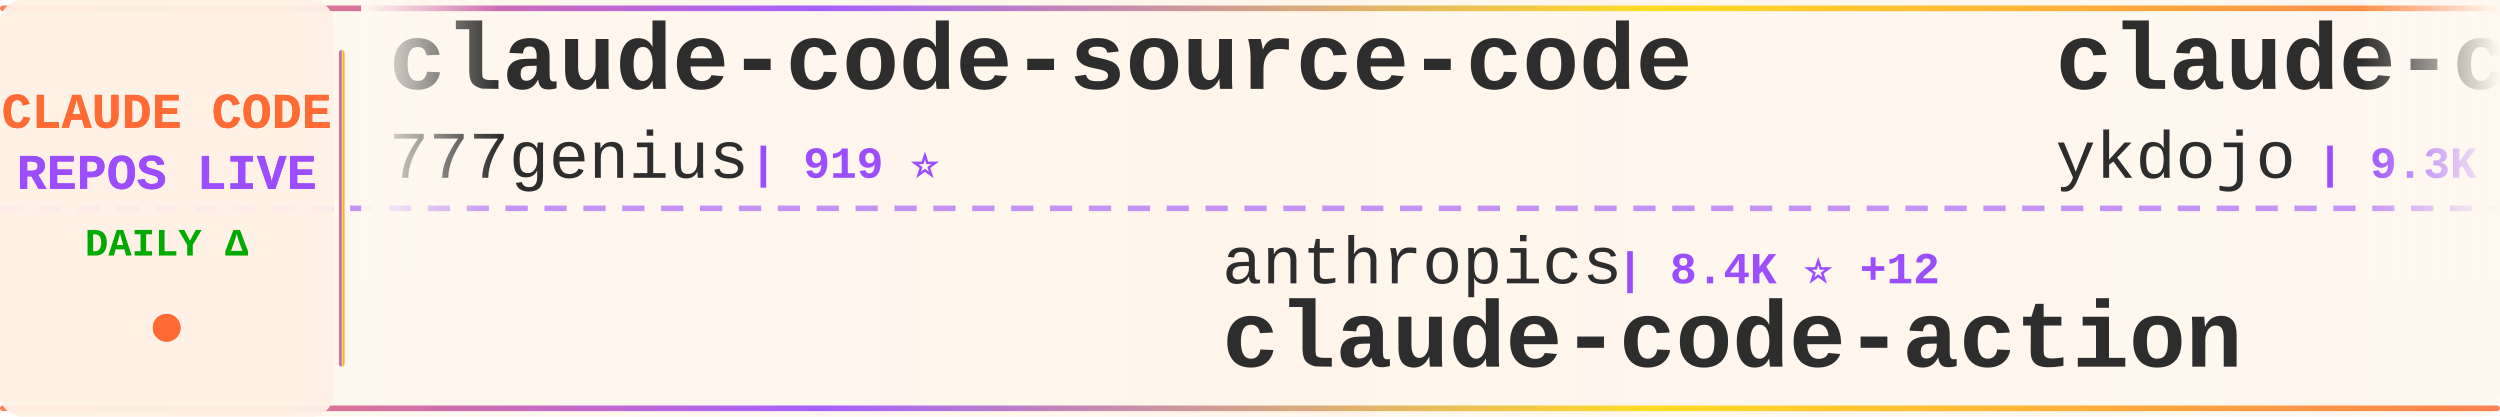
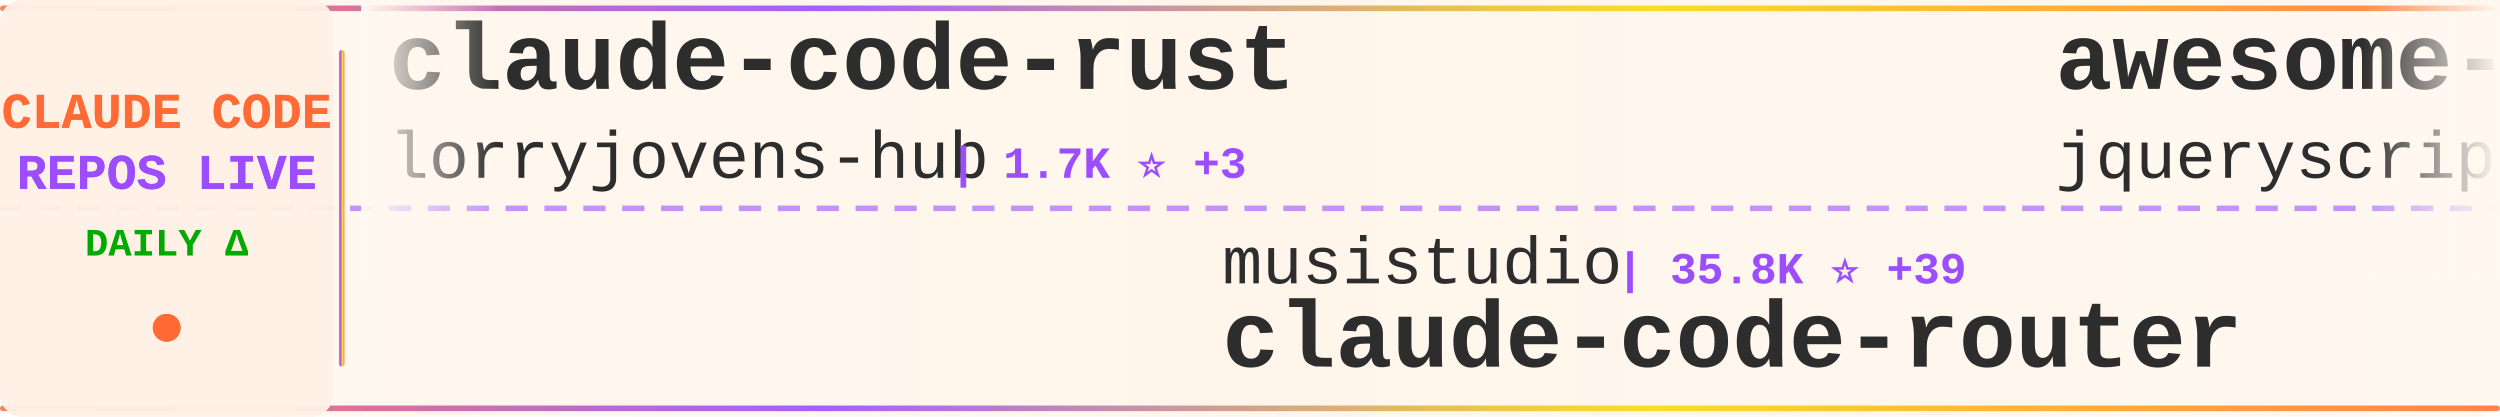
<svg xmlns="http://www.w3.org/2000/svg" width="900" height="150">
  <defs>
    <linearGradient id="tickerBg" x1="0%" y1="0%" x2="100%" y2="0%">
      <stop offset="0%" style="stop-color:#fff8f0;stop-opacity:0.98" />
      <stop offset="50%" style="stop-color:#fff5eb;stop-opacity:1" />
      <stop offset="100%" style="stop-color:#fff8f0;stop-opacity:0.98" />
    </linearGradient>
    <linearGradient id="borderGrad" x1="0%" y1="0%" x2="100%" y2="0%">
      <stop offset="0%" style="stop-color:#FF6B35;stop-opacity:0.85">
        <animate attributeName="stop-opacity" values="0.85;1;0.85" dur="2s" repeatCount="indefinite" />
      </stop>
      <stop offset="33%" style="stop-color:#9C4EFF;stop-opacity:0.9">
        <animate attributeName="stop-opacity" values="0.9;1;0.9" dur="2.2s" repeatCount="indefinite" />
      </stop>
      <stop offset="66%" style="stop-color:#FFD700;stop-opacity:0.85">
        <animate attributeName="stop-opacity" values="0.85;1;0.85" dur="1.8s" repeatCount="indefinite" />
      </stop>
      <stop offset="100%" style="stop-color:#FF6B35;stop-opacity:0.85">
        <animate attributeName="stop-opacity" values="0.85;1;0.85" dur="2s" repeatCount="indefinite" />
      </stop>
    </linearGradient>
    <filter id="textGlow">
      <feGaussianBlur stdDeviation="0.15" result="coloredBlur" />
      <feMerge>
        <feMergeNode in="coloredBlur" />
        <feMergeNode in="SourceGraphic" />
      </feMerge>
    </filter>
    <filter id="metricGlow">
      <feGaussianBlur stdDeviation="0.2" result="coloredBlur" />
      <feMerge>
        <feMergeNode in="coloredBlur" />
        <feMergeNode in="SourceGraphic" />
      </feMerge>
    </filter>
    <linearGradient id="leftFade" x1="0%" y1="0%" x2="100%" y2="0%">
      <stop offset="0%" style="stop-color:#fff8f0;stop-opacity:1" />
      <stop offset="100%" style="stop-color:#fff8f0;stop-opacity:0" />
    </linearGradient>
    <linearGradient id="rightFade" x1="0%" y1="0%" x2="100%" y2="0%">
      <stop offset="0%" style="stop-color:#fff8f0;stop-opacity:0" />
      <stop offset="100%" style="stop-color:#fff8f0;stop-opacity:1" />
    </linearGradient>
  </defs>
  <rect width="900" height="150" fill="url(#tickerBg)" rx="8" />
  <rect x="0" y="2" width="900" height="2" fill="url(#borderGrad)" rx="1" />
  <rect x="0" y="146" width="900" height="2" fill="url(#borderGrad)" rx="1" />
  <line x1="0" y1="75" x2="900" y2="75" stroke="#9C4EFF" stroke-width="2" stroke-dasharray="8 6" opacity="0.6" />
  <rect x="0" y="0" width="120" height="150" fill="#fff0e6" opacity="0.95" rx="8" />
  <text x="60" y="46" font-family="'Courier New', monospace" font-size="18" font-weight="bold" fill="#FF6B35" text-anchor="middle" filter="url(#textGlow)">
    CLAUDE CODE
  </text>
  <text x="60" y="68" font-family="'Courier New', monospace" font-size="18" font-weight="bold" fill="#9C4EFF" text-anchor="middle" filter="url(#textGlow)">
    REPOS LIVE
  </text>
  <text x="60" y="92" font-family="'Courier New', monospace" font-size="14" font-weight="bold" fill="#00aa00" text-anchor="middle">
    DAILY Δ
  </text>
  <circle cx="60" cy="118" r="5" fill="#FF6B35" filter="url(#metricGlow)">
    <animate attributeName="r" values="4;6;4" dur="1.5s" repeatCount="indefinite" />
    <animate attributeName="opacity" values="0.6;1;0.6" dur="1.5s" repeatCount="indefinite" />
  </circle>
  <rect x="122" y="18" width="2" height="114" fill="url(#borderGrad)" rx="1" />
  <clipPath id="tickerClip">
    <rect x="130" y="0" width="770" height="150" />
  </clipPath>
  <g clip-path="url(#tickerClip)">
    <g id="tickerItems">
      <animateTransform attributeName="transform" attributeType="XML" type="translate" from="0 0" to="-3000 0" dur="54s" repeatCount="indefinite" />
      <g transform="translate(0, 0)">
-         <text x="140" y="32" font-family="'Courier New', monospace" font-size="34" font-weight="bold" fill="#2d2d2d">claude-code-source-code</text>
-         <text x="140" y="64" font-family="'Courier New', monospace" font-size="24" font-weight="normal" fill="#2d2d2d" opacity="1.0">777genius</text>
-         <text x="270" y="64" font-family="'Courier New', monospace" font-size="16" font-weight="bold" fill="#9C4EFF"> | 919 ⭐</text>
+         <text x="140" y="32" font-family="'Courier New', monospace" font-size="34" font-weight="bold" fill="#2d2d2d">claude-code-rust</text>
+         <text x="140" y="64" font-family="'Courier New', monospace" font-size="24" font-weight="normal" fill="#2d2d2d" opacity="1.0">lorryjovens-hub</text>
+         <text x="342" y="64" font-family="'Courier New', monospace" font-size="16" font-weight="bold" fill="#9C4EFF"> | 1.7K ⭐ +3</text>
      </g>
      <g transform="translate(300, 0)">
-         <text x="140" y="102" font-family="'Courier New', monospace" font-size="24" font-weight="normal" fill="#2d2d2d" opacity="1.0">anthropics</text>
-         <text x="282" y="102" font-family="'Courier New', monospace" font-size="16" font-weight="bold" fill="#9C4EFF"> | 8.4K ⭐ +12</text>
-         <text x="140" y="132" font-family="'Courier New', monospace" font-size="34" font-weight="bold" fill="#2d2d2d">claude-code-action</text>
+         <text x="140" y="102" font-family="'Courier New', monospace" font-size="24" font-weight="normal" fill="#2d2d2d" opacity="1.0">musistudio</text>
+         <text x="282" y="102" font-family="'Courier New', monospace" font-size="16" font-weight="bold" fill="#9C4EFF"> | 35.8K ⭐ +39</text>
+         <text x="140" y="132" font-family="'Courier New', monospace" font-size="34" font-weight="bold" fill="#2d2d2d">claude-code-router</text>
      </g>
      <g transform="translate(600, 0)">
-         <text x="140" y="32" font-family="'Courier New', monospace" font-size="34" font-weight="bold" fill="#2d2d2d">claude-code-tips</text>
-         <text x="140" y="64" font-family="'Courier New', monospace" font-size="24" font-weight="normal" fill="#2d2d2d" opacity="1.0">ykdojo</text>
-         <text x="234" y="64" font-family="'Courier New', monospace" font-size="16" font-weight="bold" fill="#9C4EFF"> | 9.3K ⭐ +38</text>
+         <text x="140" y="32" font-family="'Courier New', monospace" font-size="34" font-weight="bold" fill="#2d2d2d">awesome-claude-code</text>
+         <text x="140" y="64" font-family="'Courier New', monospace" font-size="24" font-weight="normal" fill="#2d2d2d" opacity="1.0">jqueryscript</text>
+         <text x="306" y="64" font-family="'Courier New', monospace" font-size="16" font-weight="bold" fill="#9C4EFF"> | 467 ⭐</text>
      </g>
      <g transform="translate(900, 0)">
-         <text x="140" y="102" font-family="'Courier New', monospace" font-size="24" font-weight="normal" fill="#2d2d2d" opacity="1.0">zstmfhy</text>
-         <text x="246" y="102" font-family="'Courier New', monospace" font-size="16" font-weight="bold" fill="#9C4EFF"> | 190 ⭐</text>
-         <text x="140" y="132" font-family="'Courier New', monospace" font-size="34" font-weight="bold" fill="#2d2d2d">Claude-code</text>
+         <text x="140" y="102" font-family="'Courier New', monospace" font-size="24" font-weight="normal" fill="#2d2d2d" opacity="1.0">simonw</text>
+         <text x="234" y="102" font-family="'Courier New', monospace" font-size="16" font-weight="bold" fill="#9C4EFF"> | 1.6K ⭐</text>
+         <text x="140" y="132" font-family="'Courier New', monospace" font-size="34" font-weight="bold" fill="#2d2d2d">claude-code-transcripts</text>
      </g>
      <g transform="translate(1200, 0)">
-         <text x="140" y="32" font-family="'Courier New', monospace" font-size="34" font-weight="bold" fill="#2d2d2d">claude-code-cli</text>
-         <text x="140" y="64" font-family="'Courier New', monospace" font-size="24" font-weight="normal" fill="#2d2d2d" opacity="1.0">huangserva</text>
-         <text x="282" y="64" font-family="'Courier New', monospace" font-size="16" font-weight="bold" fill="#9C4EFF"> | 620 ⭐ +1</text>
+         <text x="140" y="32" font-family="'Courier New', monospace" font-size="34" font-weight="bold" fill="#2d2d2d">claude-code-from-scratch</text>
+         <text x="140" y="64" font-family="'Courier New', monospace" font-size="24" font-weight="normal" fill="#2d2d2d" opacity="1.0">Windy3f3f3f3f</text>
+         <text x="318" y="64" font-family="'Courier New', monospace" font-size="16" font-weight="bold" fill="#9C4EFF"> | 2.3K ⭐ +15</text>
      </g>
      <g transform="translate(1500, 0)">
-         <text x="140" y="102" font-family="'Courier New', monospace" font-size="24" font-weight="normal" fill="#2d2d2d" opacity="1.0">carlvellotti</text>
-         <text x="306" y="102" font-family="'Courier New', monospace" font-size="16" font-weight="bold" fill="#9C4EFF"> | 2.1K ⭐ +3</text>
-         <text x="140" y="132" font-family="'Courier New', monospace" font-size="34" font-weight="bold" fill="#2d2d2d">claude-code-pm-course</text>
+         <text x="140" y="102" font-family="'Courier New', monospace" font-size="24" font-weight="normal" fill="#2d2d2d" opacity="1.0">https-deeplearning-ai</text>
+         <text x="414" y="102" font-family="'Courier New', monospace" font-size="16" font-weight="bold" fill="#9C4EFF"> | 533 ⭐</text>
+         <text x="140" y="132" font-family="'Courier New', monospace" font-size="34" font-weight="bold" fill="#2d2d2d">sc-claude-code-files</text>
      </g>
      <g transform="translate(1800, 0)">
-         <text x="140" y="32" font-family="'Courier New', monospace" font-size="34" font-weight="bold" fill="#2d2d2d">Open-ClaudeCode</text>
-         <text x="140" y="64" font-family="'Courier New', monospace" font-size="24" font-weight="normal" fill="#2d2d2d" opacity="1.0">LING71671</text>
-         <text x="270" y="64" font-family="'Courier New', monospace" font-size="16" font-weight="bold" fill="#9C4EFF"> | 918 ⭐</text>
+         <text x="140" y="32" font-family="'Courier New', monospace" font-size="34" font-weight="bold" fill="#2d2d2d">everything-claude-code-z...</text>
+         <text x="140" y="64" font-family="'Courier New', monospace" font-size="24" font-weight="normal" fill="#2d2d2d" opacity="1.0">xu-xiang</text>
+         <text x="258" y="64" font-family="'Courier New', monospace" font-size="16" font-weight="bold" fill="#9C4EFF"> | 1.7K ⭐ +3</text>
      </g>
      <g transform="translate(2100, 0)">
-         <text x="140" y="102" font-family="'Courier New', monospace" font-size="24" font-weight="normal" fill="#2d2d2d" opacity="1.0">kodu-ai</text>
-         <text x="246" y="102" font-family="'Courier New', monospace" font-size="16" font-weight="bold" fill="#9C4EFF"> | 5.3K ⭐ +1</text>
-         <text x="140" y="132" font-family="'Courier New', monospace" font-size="34" font-weight="bold" fill="#2d2d2d">claude-coder</text>
+         <text x="140" y="102" font-family="'Courier New', monospace" font-size="24" font-weight="normal" fill="#2d2d2d" opacity="1.0">JrCx7scC</text>
+         <text x="258" y="102" font-family="'Courier New', monospace" font-size="16" font-weight="bold" fill="#9C4EFF"> | 371 ⭐</text>
+         <text x="140" y="132" font-family="'Courier New', monospace" font-size="34" font-weight="bold" fill="#2d2d2d">claude-code-source</text>
      </g>
      <g transform="translate(2400, 0)">
-         <text x="140" y="32" font-family="'Courier New', monospace" font-size="34" font-weight="bold" fill="#2d2d2d">claude-skills</text>
-         <text x="140" y="64" font-family="'Courier New', monospace" font-size="24" font-weight="normal" fill="#2d2d2d" opacity="1.0">alirezarezvani</text>
-         <text x="330" y="64" font-family="'Courier New', monospace" font-size="16" font-weight="bold" fill="#9C4EFF"> | 22.6K ⭐ +86</text>
+         <text x="140" y="32" font-family="'Courier New', monospace" font-size="34" font-weight="bold" fill="#2d2d2d">claude-code-best-practic...</text>
+         <text x="140" y="64" font-family="'Courier New', monospace" font-size="24" font-weight="normal" fill="#2d2d2d" opacity="1.0">shanraisshan</text>
+         <text x="306" y="64" font-family="'Courier New', monospace" font-size="16" font-weight="bold" fill="#9C4EFF"> | 62.7K ⭐ +87</text>
      </g>
      <g transform="translate(2700, 0)">
-         <text x="140" y="102" font-family="'Courier New', monospace" font-size="24" font-weight="normal" fill="#2d2d2d" opacity="1.0">Maciek-roboblog</text>
-         <text x="342" y="102" font-family="'Courier New', monospace" font-size="16" font-weight="bold" fill="#9C4EFF"> | 8.4K ⭐ +6</text>
-         <text x="140" y="132" font-family="'Courier New', monospace" font-size="34" font-weight="bold" fill="#2d2d2d">Claude-Code-Usage-Monito...</text>
+         <text x="140" y="102" font-family="'Courier New', monospace" font-size="24" font-weight="normal" fill="#2d2d2d" opacity="1.0">nicedreamzapp</text>
+         <text x="318" y="102" font-family="'Courier New', monospace" font-size="16" font-weight="bold" fill="#9C4EFF"> | 2.9K ⭐ +1</text>
+         <text x="140" y="132" font-family="'Courier New', monospace" font-size="34" font-weight="bold" fill="#2d2d2d">claude-code-local</text>
      </g>
      <g transform="translate(3000, 0)">
-         <text x="140" y="32" font-family="'Courier New', monospace" font-size="34" font-weight="bold" fill="#2d2d2d">claude-code-source-code</text>
-         <text x="140" y="64" font-family="'Courier New', monospace" font-size="24" font-weight="normal" fill="#2d2d2d" opacity="1.0">777genius</text>
-         <text x="270" y="64" font-family="'Courier New', monospace" font-size="16" font-weight="bold" fill="#9C4EFF"> | 919 ⭐</text>
+         <text x="140" y="32" font-family="'Courier New', monospace" font-size="34" font-weight="bold" fill="#2d2d2d">claude-code-rust</text>
+         <text x="140" y="64" font-family="'Courier New', monospace" font-size="24" font-weight="normal" fill="#2d2d2d" opacity="1.0">lorryjovens-hub</text>
+         <text x="342" y="64" font-family="'Courier New', monospace" font-size="16" font-weight="bold" fill="#9C4EFF"> | 1.7K ⭐ +3</text>
      </g>
      <g transform="translate(3300, 0)">
-         <text x="140" y="102" font-family="'Courier New', monospace" font-size="24" font-weight="normal" fill="#2d2d2d" opacity="1.0">anthropics</text>
-         <text x="282" y="102" font-family="'Courier New', monospace" font-size="16" font-weight="bold" fill="#9C4EFF"> | 8.4K ⭐ +12</text>
-         <text x="140" y="132" font-family="'Courier New', monospace" font-size="34" font-weight="bold" fill="#2d2d2d">claude-code-action</text>
+         <text x="140" y="102" font-family="'Courier New', monospace" font-size="24" font-weight="normal" fill="#2d2d2d" opacity="1.0">musistudio</text>
+         <text x="282" y="102" font-family="'Courier New', monospace" font-size="16" font-weight="bold" fill="#9C4EFF"> | 35.8K ⭐ +39</text>
+         <text x="140" y="132" font-family="'Courier New', monospace" font-size="34" font-weight="bold" fill="#2d2d2d">claude-code-router</text>
      </g>
      <g transform="translate(3600, 0)">
-         <text x="140" y="32" font-family="'Courier New', monospace" font-size="34" font-weight="bold" fill="#2d2d2d">claude-code-tips</text>
-         <text x="140" y="64" font-family="'Courier New', monospace" font-size="24" font-weight="normal" fill="#2d2d2d" opacity="1.0">ykdojo</text>
-         <text x="234" y="64" font-family="'Courier New', monospace" font-size="16" font-weight="bold" fill="#9C4EFF"> | 9.3K ⭐ +38</text>
+         <text x="140" y="32" font-family="'Courier New', monospace" font-size="34" font-weight="bold" fill="#2d2d2d">awesome-claude-code</text>
+         <text x="140" y="64" font-family="'Courier New', monospace" font-size="24" font-weight="normal" fill="#2d2d2d" opacity="1.0">jqueryscript</text>
+         <text x="306" y="64" font-family="'Courier New', monospace" font-size="16" font-weight="bold" fill="#9C4EFF"> | 467 ⭐</text>
      </g>
      <g transform="translate(3900, 0)">
-         <text x="140" y="102" font-family="'Courier New', monospace" font-size="24" font-weight="normal" fill="#2d2d2d" opacity="1.0">zstmfhy</text>
-         <text x="246" y="102" font-family="'Courier New', monospace" font-size="16" font-weight="bold" fill="#9C4EFF"> | 190 ⭐</text>
-         <text x="140" y="132" font-family="'Courier New', monospace" font-size="34" font-weight="bold" fill="#2d2d2d">Claude-code</text>
+         <text x="140" y="102" font-family="'Courier New', monospace" font-size="24" font-weight="normal" fill="#2d2d2d" opacity="1.0">simonw</text>
+         <text x="234" y="102" font-family="'Courier New', monospace" font-size="16" font-weight="bold" fill="#9C4EFF"> | 1.6K ⭐</text>
+         <text x="140" y="132" font-family="'Courier New', monospace" font-size="34" font-weight="bold" fill="#2d2d2d">claude-code-transcripts</text>
      </g>
    </g>
  </g>
  <rect x="130" y="0" width="50" height="100" fill="url(#leftFade)" />
  <rect x="850" y="0" width="50" height="100" fill="url(#rightFade)" />
</svg>
